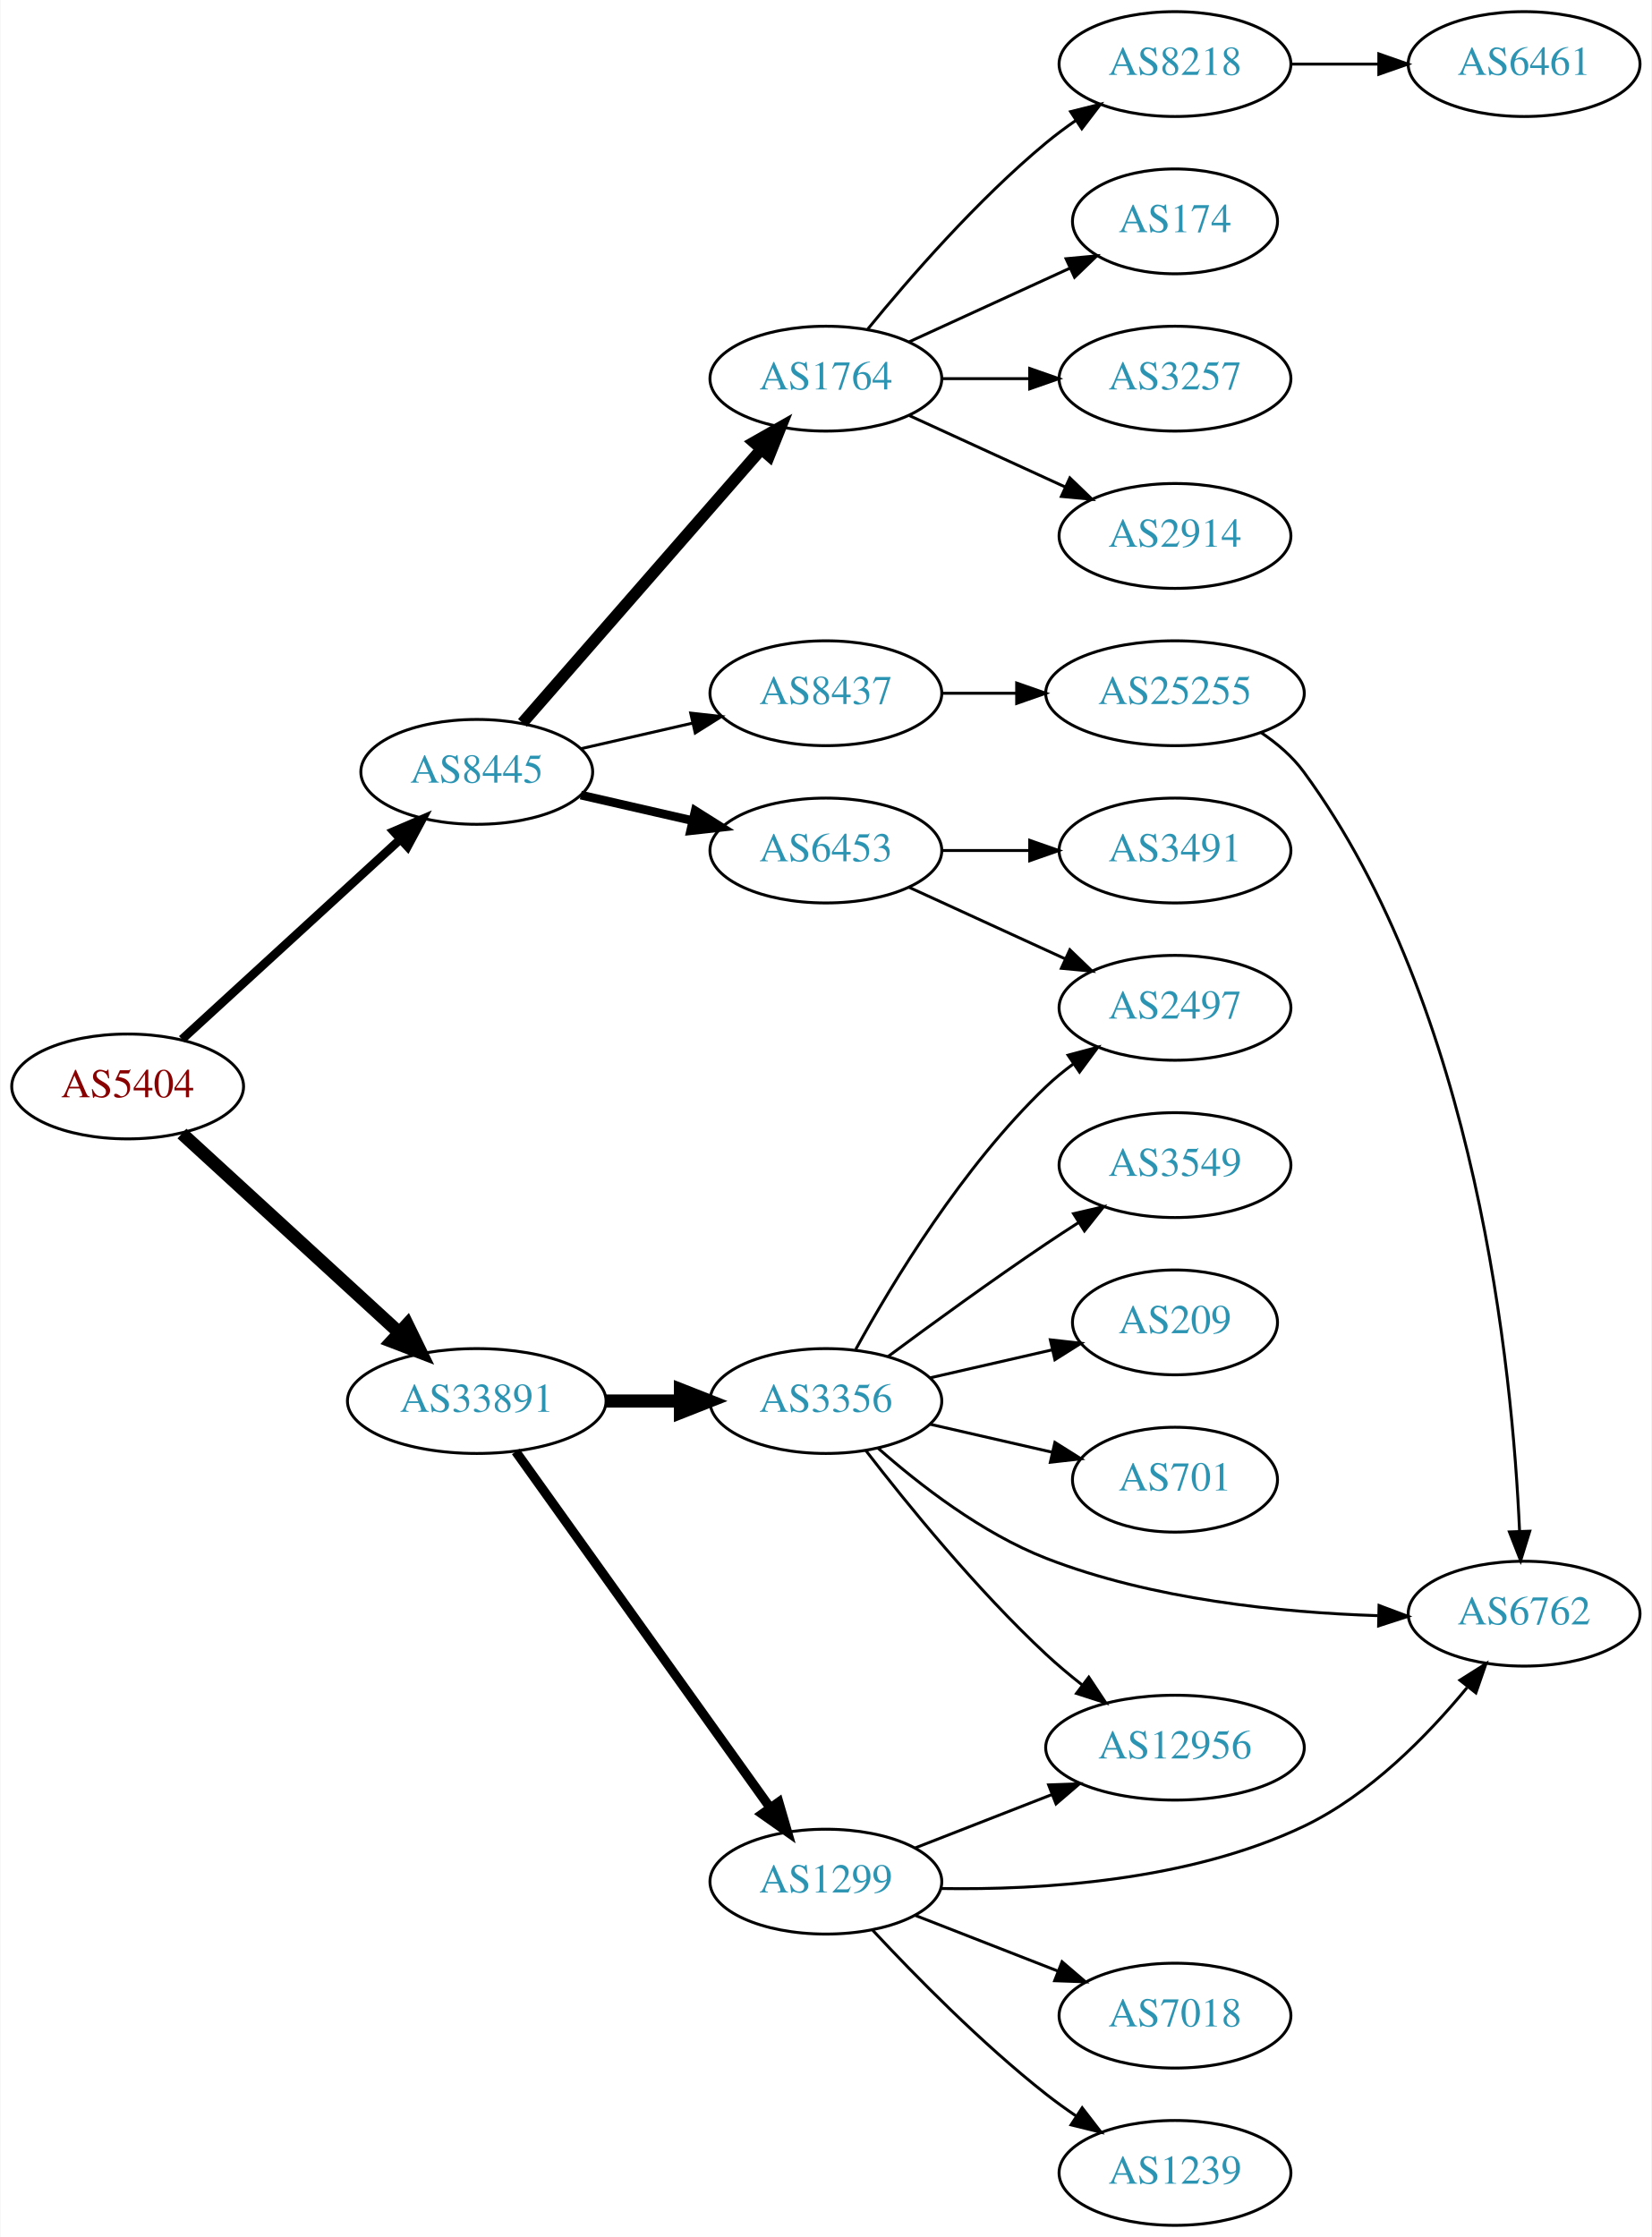
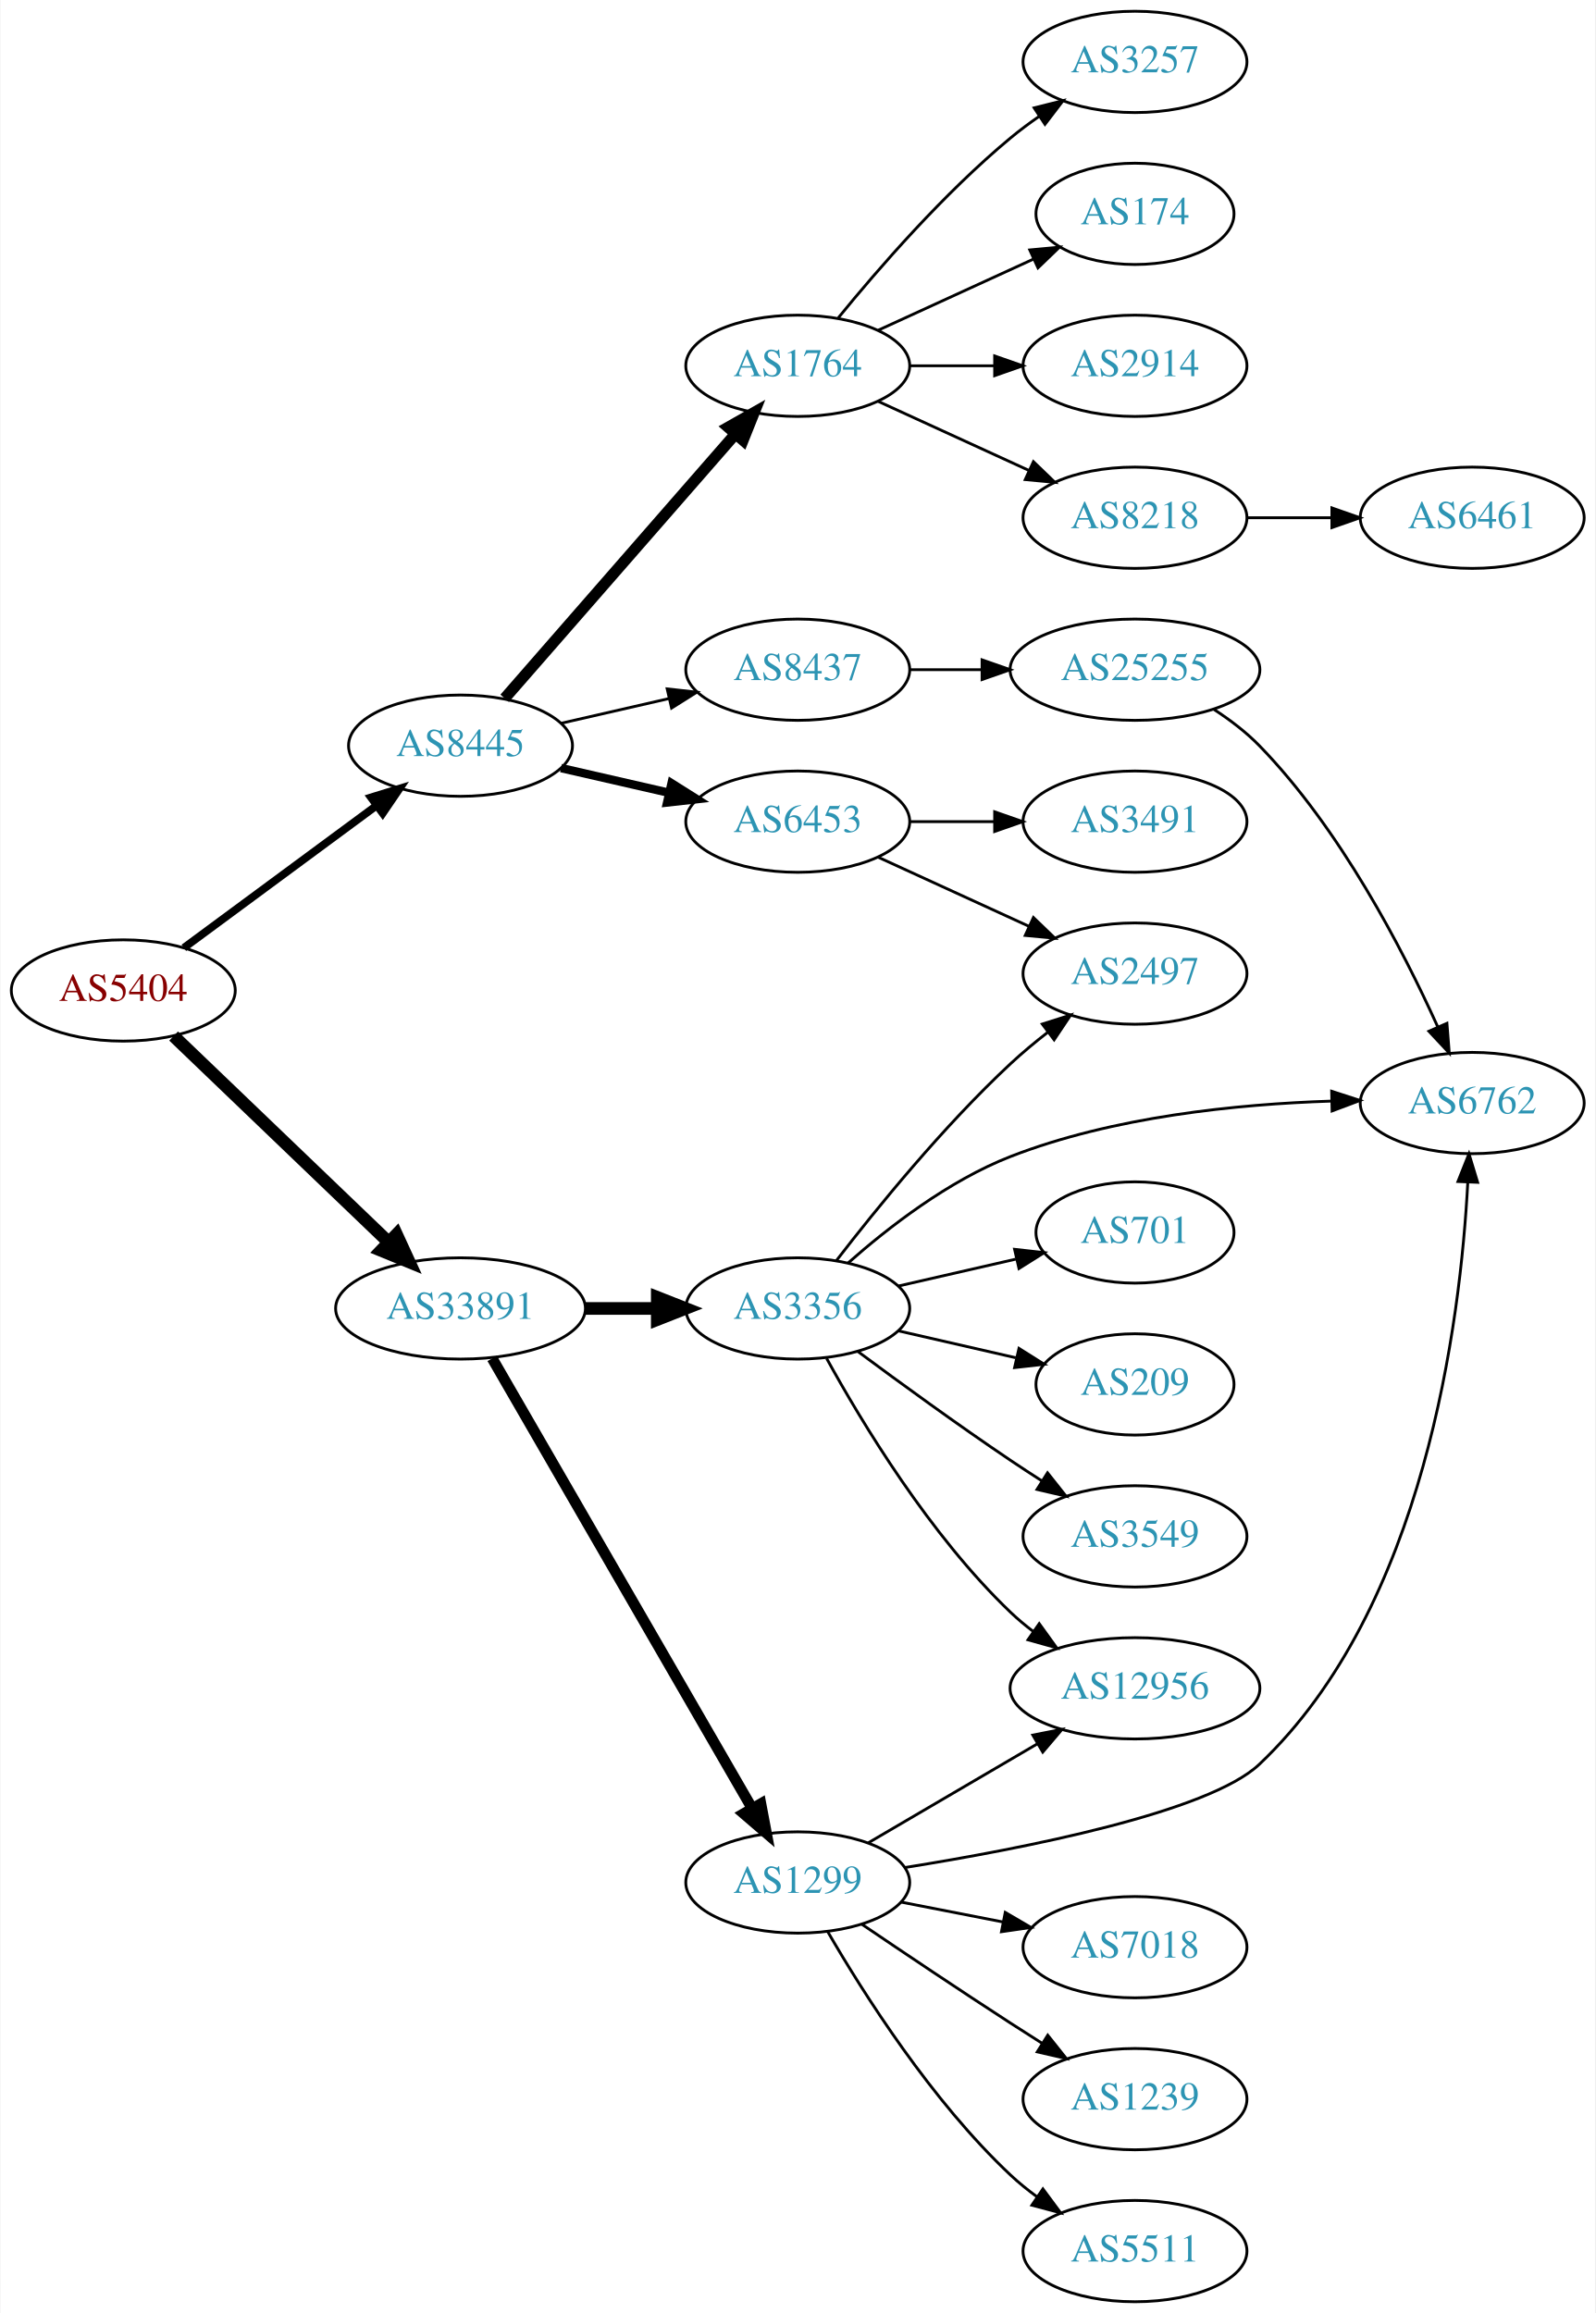
- <svg xmlns="http://www.w3.org/2000/svg" xmlns:xlink="http://www.w3.org/1999/xlink" width="567pt" height="768pt" viewBox="0.00 0.00 566.66 768.00">
-   <g id="graph0" class="graph" transform="scale(1 1) rotate(0) translate(4 764)">
-     <polygon fill="white" stroke="none" points="-4,4 -4,-764 562.663,-764 562.663,4 -4,4" />
+ <svg xmlns="http://www.w3.org/2000/svg" xmlns:xlink="http://www.w3.org/1999/xlink" width="567pt" height="822pt" viewBox="0.00 0.00 566.66 822.00">
+   <g id="graph0" class="graph" transform="scale(1 1) rotate(0) translate(4 818)">
+     <polygon fill="white" stroke="none" points="-4,4 -4,-818 562.663,-818 562.663,4 -4,4" />
    <g id="node1" class="node">
      <g id="a_node1">
        <a xlink:href="/asn/5404" xlink:title="AS5404 ~ ASN conova communications GmbH [AT]">
-           <ellipse fill="#ffffff" stroke="black" cx="39.647" cy="-391" rx="39.794" ry="18" />
-           <text text-anchor="middle" x="39.647" y="-387.3" font-family="Times,serif" font-size="14.00" fill="#880000">AS5404</text>
+           <ellipse fill="#ffffff" stroke="black" cx="39.647" cy="-466" rx="39.794" ry="18" />
+           <text text-anchor="middle" x="39.647" y="-462.3" font-family="Times,serif" font-size="14.00" fill="#880000">AS5404</text>
        </a>
      </g>
    </g>
    <g id="node2" class="node">
      <g id="a_node2">
        <a xlink:href="/asn/8445" xlink:title="AS8445 ~ SALZBURG-AG-AS [AT]">
-           <ellipse fill="#ffffff" stroke="black" cx="159.489" cy="-499" rx="39.794" ry="18" />
-           <text text-anchor="middle" x="159.489" y="-495.3" font-family="Times,serif" font-size="14.00" fill="#2c94b3">AS8445</text>
+           <ellipse fill="#ffffff" stroke="black" cx="159.489" cy="-553" rx="39.794" ry="18" />
+           <text text-anchor="middle" x="159.489" y="-549.3" font-family="Times,serif" font-size="14.00" fill="#2c94b3">AS8445</text>
        </a>
      </g>
    </g>
    <g id="edge1" class="edge">
-       <path fill="none" stroke="black" stroke-width="3" d="M58.289,-407.169C78.161,-425.382 110.624,-455.133 133.193,-475.817" />
-       <polygon fill="black" stroke="black" stroke-width="3" points="130.989,-478.545 140.726,-482.721 135.719,-473.384 130.989,-478.545" />
+       <path fill="none" stroke="black" stroke-width="2.769" d="M61.173,-481.154C80.067,-495.103 108.291,-515.94 129.485,-531.587" />
+       <polygon fill="black" stroke="black" stroke-width="2.769" points="127.678,-534.604 137.802,-537.728 131.836,-528.972 127.678,-534.604" />
    </g>
    <g id="node3" class="node">
      <g id="a_node3">
        <a xlink:href="/asn/33891" xlink:title="AS33891 ~ CORE-BACKBONE GMBH GLOBAL NETWORK [DE]">
-           <ellipse fill="#ffffff" stroke="black" cx="159.489" cy="-283" rx="44.393" ry="18" />
-           <text text-anchor="middle" x="159.489" y="-279.3" font-family="Times,serif" font-size="14.00" fill="#2c94b3">AS33891</text>
+           <ellipse fill="#ffffff" stroke="black" cx="159.489" cy="-353" rx="44.393" ry="18" />
+           <text text-anchor="middle" x="159.489" y="-349.3" font-family="Times,serif" font-size="14.00" fill="#2c94b3">AS33891</text>
        </a>
      </g>
    </g>
    <g id="edge2" class="edge">
-       <path fill="none" stroke="black" stroke-width="4.5" d="M58.289,-374.831C78.046,-356.724 110.249,-327.211 132.8,-306.543" />
-       <polygon fill="black" stroke="black" stroke-width="4.5" points="135.627,-309.294 140.338,-299.635 130.306,-303.488 135.627,-309.294" />
+       <path fill="none" stroke="black" stroke-width="4.5" d="M57.53,-449.81C77.543,-430.62 111.055,-398.485 133.936,-376.544" />
+       <polygon fill="black" stroke="black" stroke-width="4.5" points="136.761,-379.291 141.253,-369.528 131.31,-373.607 136.761,-379.291" />
    </g>
    <g id="node4" class="node">
      <g id="a_node4">
-         <a xlink:href="/asn/6453" xlink:title="AS6453 ~ TATA COMMUNICATIONS (AMERICA) INC [US]">
-           <ellipse fill="#ffffff" stroke="black" cx="279.332" cy="-472" rx="39.794" ry="18" />
-           <text text-anchor="middle" x="279.332" y="-468.3" font-family="Times,serif" font-size="14.00" fill="#2c94b3">AS6453</text>
+         <a xlink:href="/asn/1764" xlink:title="AS1764 ~ NEXTLAYER-AS [AT]">
+           <ellipse fill="#ffffff" stroke="black" cx="279.332" cy="-688" rx="39.794" ry="18" />
+           <text text-anchor="middle" x="279.332" y="-684.3" font-family="Times,serif" font-size="14.00" fill="#2c94b3">AS1764</text>
        </a>
      </g>
    </g>
    <g id="edge3" class="edge">
-       <path fill="none" stroke="black" stroke-width="3" d="M195.208,-491.045C207.208,-488.296 220.829,-485.175 233.522,-482.267" />
-       <polygon fill="black" stroke="black" stroke-width="3" points="234.488,-485.636 243.453,-479.991 232.924,-478.813 234.488,-485.636" />
+       <path fill="none" stroke="black" stroke-width="4" d="M175.176,-569.825C195.752,-593.397 233.29,-636.4 256.963,-663.52" />
+       <polygon fill="black" stroke="black" stroke-width="4" points="254.617,-666.155 263.83,-671.387 259.891,-661.552 254.617,-666.155" />
    </g>
    <g id="node5" class="node">
      <g id="a_node5">
        <a xlink:href="/asn/8437" xlink:title="AS8437 ~ Hutchison Drei Austria GmbH [AT]">
-           <ellipse fill="#ffffff" stroke="black" cx="279.332" cy="-526" rx="39.794" ry="18" />
-           <text text-anchor="middle" x="279.332" y="-522.3" font-family="Times,serif" font-size="14.00" fill="#2c94b3">AS8437</text>
+           <ellipse fill="#ffffff" stroke="black" cx="279.332" cy="-580" rx="39.794" ry="18" />
+           <text text-anchor="middle" x="279.332" y="-576.3" font-family="Times,serif" font-size="14.00" fill="#2c94b3">AS8437</text>
        </a>
      </g>
    </g>
    <g id="edge4" class="edge">
-       <path fill="none" stroke="black" d="M195.208,-506.955C207.208,-509.704 220.829,-512.825 233.522,-515.733" />
-       <polygon fill="black" stroke="black" points="232.924,-519.187 243.453,-518.009 234.488,-512.364 232.924,-519.187" />
+       <path fill="none" stroke="black" d="M195.208,-560.955C207.208,-563.704 220.829,-566.825 233.522,-569.733" />
+       <polygon fill="black" stroke="black" points="232.924,-573.187 243.453,-572.009 234.488,-566.364 232.924,-573.187" />
    </g>
    <g id="node6" class="node">
      <g id="a_node6">
-         <a xlink:href="/asn/1764" xlink:title="AS1764 ~ NEXTLAYER-AS [AT]">
-           <ellipse fill="#ffffff" stroke="black" cx="279.332" cy="-634" rx="39.794" ry="18" />
-           <text text-anchor="middle" x="279.332" y="-630.3" font-family="Times,serif" font-size="14.00" fill="#2c94b3">AS1764</text>
+         <a xlink:href="/asn/6453" xlink:title="AS6453 ~ TATA COMMUNICATIONS (AMERICA) INC [US]">
+           <ellipse fill="#ffffff" stroke="black" cx="279.332" cy="-526" rx="39.794" ry="18" />
+           <text text-anchor="middle" x="279.332" y="-522.3" font-family="Times,serif" font-size="14.00" fill="#2c94b3">AS6453</text>
        </a>
      </g>
    </g>
    <g id="edge5" class="edge">
-       <path fill="none" stroke="black" stroke-width="4" d="M175.176,-515.825C195.752,-539.397 233.29,-582.4 256.963,-609.52" />
-       <polygon fill="black" stroke="black" stroke-width="4" points="254.617,-612.155 263.83,-617.387 259.891,-607.552 254.617,-612.155" />
+       <path fill="none" stroke="black" stroke-width="3" d="M195.208,-545.045C207.208,-542.296 220.829,-539.175 233.522,-536.267" />
+       <polygon fill="black" stroke="black" stroke-width="3" points="234.488,-539.636 243.453,-533.991 232.924,-532.813 234.488,-539.636" />
    </g>
    <g id="node16" class="node">
      <g id="a_node16">
-         <a xlink:href="/asn/1299" xlink:title="AS1299 ~ Telia Carrier [EU]">
-           <ellipse fill="#ffffff" stroke="black" cx="279.332" cy="-118" rx="39.794" ry="18" />
-           <text text-anchor="middle" x="279.332" y="-114.3" font-family="Times,serif" font-size="14.00" fill="#2c94b3">AS1299</text>
+         <a xlink:href="/asn/3356" xlink:title="AS3356 ~ Level 3 Parent, LLC [US]">
+           <ellipse fill="#ffffff" stroke="black" cx="279.332" cy="-353" rx="39.794" ry="18" />
+           <text text-anchor="middle" x="279.332" y="-349.3" font-family="Times,serif" font-size="14.00" fill="#2c94b3">AS3356</text>
        </a>
      </g>
    </g>
    <g id="edge15" class="edge">
-       <path fill="none" stroke="black" stroke-width="3.214" d="M172.878,-265.654C193.708,-236.488 235.841,-177.494 260.07,-143.569" />
-       <polygon fill="black" stroke="black" stroke-width="3.214" points="263.145,-145.285 266.109,-135.114 257.449,-141.217 263.145,-145.285" />
+       <path fill="none" stroke="black" stroke-width="4.5" d="M203.7,-353C212.013,-353 220.775,-353 229.258,-353" />
+       <polygon fill="black" stroke="black" stroke-width="4.5" points="229.416,-356.938 239.416,-353 229.416,-349.063 229.416,-356.938" />
    </g>
    <g id="node17" class="node">
      <g id="a_node17">
-         <a xlink:href="/asn/3356" xlink:title="AS3356 ~ Level 3 Parent, LLC [US]">
-           <ellipse fill="#ffffff" stroke="black" cx="279.332" cy="-283" rx="39.794" ry="18" />
-           <text text-anchor="middle" x="279.332" y="-279.3" font-family="Times,serif" font-size="14.00" fill="#2c94b3">AS3356</text>
+         <a xlink:href="/asn/1299" xlink:title="AS1299 ~ Telia Carrier [EU]">
+           <ellipse fill="#ffffff" stroke="black" cx="279.332" cy="-149" rx="39.794" ry="18" />
+           <text text-anchor="middle" x="279.332" y="-145.3" font-family="Times,serif" font-size="14.00" fill="#2c94b3">AS1299</text>
        </a>
      </g>
    </g>
    <g id="edge16" class="edge">
-       <path fill="none" stroke="black" stroke-width="4.5" d="M203.7,-283C212.013,-283 220.775,-283 229.258,-283" />
-       <polygon fill="black" stroke="black" stroke-width="4.5" points="229.416,-286.938 239.416,-283 229.416,-279.063 229.416,-286.938" />
+       <path fill="none" stroke="black" stroke-width="3.857" d="M170.741,-335.253C191.512,-299.295 238.661,-217.675 263.063,-175.433" />
+       <polygon fill="black" stroke="black" stroke-width="3.857" points="266.216,-176.97 268.188,-166.561 260.155,-173.469 266.216,-176.97" />
    </g>
    <g id="node7" class="node">
      <g id="a_node7">
-         <a xlink:href="/asn/2497" xlink:title="AS2497 ~ Internet Initiative Japan Inc. [JP]">
-           <ellipse fill="#ffffff" stroke="black" cx="399.174" cy="-418" rx="39.794" ry="18" />
-           <text text-anchor="middle" x="399.174" y="-414.3" font-family="Times,serif" font-size="14.00" fill="#2c94b3">AS2497</text>
+         <a xlink:href="/asn/3257" xlink:title="AS3257 ~ GTT [DE]">
+           <ellipse fill="#ffffff" stroke="black" cx="399.174" cy="-796" rx="39.794" ry="18" />
+           <text text-anchor="middle" x="399.174" y="-792.3" font-family="Times,serif" font-size="14.00" fill="#2c94b3">AS3257</text>
        </a>
      </g>
    </g>
    <g id="edge6" class="edge">
-       <path fill="none" stroke="black" d="M307.96,-459.339C323.917,-452.027 344.188,-442.739 361.471,-434.819" />
-       <polygon fill="black" stroke="black" points="363.085,-437.929 370.718,-430.581 360.169,-431.565 363.085,-437.929" />
+       <path fill="none" stroke="black" d="M293.751,-705.065C307.865,-722.375 331.28,-749.345 354.978,-769 358.194,-771.668 361.695,-774.27 365.265,-776.741" />
+       <polygon fill="black" stroke="black" points="363.343,-779.666 373.622,-782.236 367.189,-773.817 363.343,-779.666" />
    </g>
    <g id="node8" class="node">
      <g id="a_node8">
-         <a xlink:href="/asn/3491" xlink:title="AS3491 ~ PCCW Global, Inc. [US]">
-           <ellipse fill="#ffffff" stroke="black" cx="399.174" cy="-472" rx="39.794" ry="18" />
-           <text text-anchor="middle" x="399.174" y="-468.3" font-family="Times,serif" font-size="14.00" fill="#2c94b3">AS3491</text>
+         <a xlink:href="/asn/174" xlink:title="AS174 ~ Cogent Communications [US]">
+           <ellipse fill="#ffffff" stroke="black" cx="399.174" cy="-742" rx="35.194" ry="18" />
+           <text text-anchor="middle" x="399.174" y="-738.3" font-family="Times,serif" font-size="14.00" fill="#2c94b3">AS174</text>
        </a>
      </g>
    </g>
    <g id="edge7" class="edge">
-       <path fill="none" stroke="black" d="M319.244,-472C328.798,-472 339.147,-472 349.11,-472" />
-       <polygon fill="black" stroke="black" points="349.302,-475.5 359.302,-472 349.302,-468.5 349.302,-475.5" />
+       <path fill="none" stroke="black" d="M307.96,-700.661C324.377,-708.183 345.358,-717.798 362.955,-725.861" />
+       <polygon fill="black" stroke="black" points="361.783,-729.174 372.332,-730.158 364.7,-722.811 361.783,-729.174" />
    </g>
    <g id="node9" class="node">
      <g id="a_node9">
-         <a xlink:href="/asn/25255" xlink:title="AS25255 ~ ==&gt; TELE2 AUSTRIA &lt;== [AT]">
-           <ellipse fill="#ffffff" stroke="black" cx="399.174" cy="-526" rx="44.393" ry="18" />
-           <text text-anchor="middle" x="399.174" y="-522.3" font-family="Times,serif" font-size="14.00" fill="#2c94b3">AS25255</text>
+         <a xlink:href="/asn/2914" xlink:title="AS2914 ~ NTT America, Inc. [US]">
+           <ellipse fill="#ffffff" stroke="black" cx="399.174" cy="-688" rx="39.794" ry="18" />
+           <text text-anchor="middle" x="399.174" y="-684.3" font-family="Times,serif" font-size="14.00" fill="#2c94b3">AS2914</text>
        </a>
      </g>
    </g>
    <g id="edge8" class="edge">
-       <path fill="none" stroke="black" d="M319.244,-526C327.347,-526 336.022,-526 344.548,-526" />
-       <polygon fill="black" stroke="black" points="344.826,-529.5 354.826,-526 344.826,-522.5 344.826,-529.5" />
+       <path fill="none" stroke="black" d="M319.244,-688C328.798,-688 339.147,-688 349.11,-688" />
+       <polygon fill="black" stroke="black" points="349.302,-691.5 359.302,-688 349.302,-684.5 349.302,-691.5" />
+     </g>
+     <g id="node10" class="node">
+       <g id="a_node10">
+         <a xlink:href="/asn/8218" xlink:title="AS8218 ~ legacy Neotelecoms [FR]">
+           <ellipse fill="#ffffff" stroke="black" cx="399.174" cy="-634" rx="39.794" ry="18" />
+           <text text-anchor="middle" x="399.174" y="-630.3" font-family="Times,serif" font-size="14.00" fill="#2c94b3">AS8218</text>
+         </a>
+       </g>
+     </g>
+     <g id="edge9" class="edge">
+       <path fill="none" stroke="black" d="M307.96,-675.339C323.917,-668.027 344.188,-658.739 361.471,-650.819" />
+       <polygon fill="black" stroke="black" points="363.085,-653.929 370.718,-646.581 360.169,-647.565 363.085,-653.929" />
    </g>
    <g id="node11" class="node">
      <g id="a_node11">
-         <a xlink:href="/asn/2914" xlink:title="AS2914 ~ NTT America, Inc. [US]">
-           <ellipse fill="#ffffff" stroke="black" cx="399.174" cy="-580" rx="39.794" ry="18" />
-           <text text-anchor="middle" x="399.174" y="-576.3" font-family="Times,serif" font-size="14.00" fill="#2c94b3">AS2914</text>
+         <a xlink:href="/asn/25255" xlink:title="AS25255 ~ ==&gt; TELE2 AUSTRIA &lt;== [AT]">
+           <ellipse fill="#ffffff" stroke="black" cx="399.174" cy="-580" rx="44.393" ry="18" />
+           <text text-anchor="middle" x="399.174" y="-576.3" font-family="Times,serif" font-size="14.00" fill="#2c94b3">AS25255</text>
        </a>
      </g>
    </g>
    <g id="edge10" class="edge">
-       <path fill="none" stroke="black" d="M307.96,-621.339C323.917,-614.027 344.188,-604.739 361.471,-596.819" />
-       <polygon fill="black" stroke="black" points="363.085,-599.929 370.718,-592.581 360.169,-593.565 363.085,-599.929" />
-     </g>
-     <g id="node12" class="node">
-       <g id="a_node12">
-         <a xlink:href="/asn/8218" xlink:title="AS8218 ~ legacy Neotelecoms [FR]">
-           <ellipse fill="#ffffff" stroke="black" cx="399.174" cy="-742" rx="39.794" ry="18" />
-           <text text-anchor="middle" x="399.174" y="-738.3" font-family="Times,serif" font-size="14.00" fill="#2c94b3">AS8218</text>
-         </a>
-       </g>
-     </g>
-     <g id="edge11" class="edge">
-       <path fill="none" stroke="black" d="M293.751,-651.065C307.865,-668.375 331.28,-695.345 354.978,-715 358.194,-717.668 361.695,-720.27 365.265,-722.741" />
-       <polygon fill="black" stroke="black" points="363.343,-725.666 373.622,-728.236 367.189,-719.817 363.343,-725.666" />
+       <path fill="none" stroke="black" d="M319.244,-580C327.347,-580 336.022,-580 344.548,-580" />
+       <polygon fill="black" stroke="black" points="344.826,-583.5 354.826,-580 344.826,-576.5 344.826,-583.5" />
    </g>
    <g id="node13" class="node">
      <g id="a_node13">
-         <a xlink:href="/asn/174" xlink:title="AS174 ~ Cogent Communications [US]">
-           <ellipse fill="#ffffff" stroke="black" cx="399.174" cy="-688" rx="35.194" ry="18" />
-           <text text-anchor="middle" x="399.174" y="-684.3" font-family="Times,serif" font-size="14.00" fill="#2c94b3">AS174</text>
+         <a xlink:href="/asn/2497" xlink:title="AS2497 ~ Internet Initiative Japan Inc. [JP]">
+           <ellipse fill="#ffffff" stroke="black" cx="399.174" cy="-472" rx="39.794" ry="18" />
+           <text text-anchor="middle" x="399.174" y="-468.3" font-family="Times,serif" font-size="14.00" fill="#2c94b3">AS2497</text>
        </a>
      </g>
    </g>
    <g id="edge12" class="edge">
-       <path fill="none" stroke="black" d="M307.96,-646.661C324.377,-654.183 345.358,-663.798 362.955,-671.861" />
-       <polygon fill="black" stroke="black" points="361.783,-675.174 372.332,-676.158 364.7,-668.811 361.783,-675.174" />
+       <path fill="none" stroke="black" d="M307.96,-513.339C323.917,-506.027 344.188,-496.739 361.471,-488.819" />
+       <polygon fill="black" stroke="black" points="363.085,-491.929 370.718,-484.581 360.169,-485.565 363.085,-491.929" />
    </g>
    <g id="node14" class="node">
      <g id="a_node14">
-         <a xlink:href="/asn/3257" xlink:title="AS3257 ~ GTT [DE]">
-           <ellipse fill="#ffffff" stroke="black" cx="399.174" cy="-634" rx="39.794" ry="18" />
-           <text text-anchor="middle" x="399.174" y="-630.3" font-family="Times,serif" font-size="14.00" fill="#2c94b3">AS3257</text>
+         <a xlink:href="/asn/3491" xlink:title="AS3491 ~ PCCW Global, Inc. [US]">
+           <ellipse fill="#ffffff" stroke="black" cx="399.174" cy="-526" rx="39.794" ry="18" />
+           <text text-anchor="middle" x="399.174" y="-522.3" font-family="Times,serif" font-size="14.00" fill="#2c94b3">AS3491</text>
        </a>
      </g>
    </g>
    <g id="edge13" class="edge">
-       <path fill="none" stroke="black" d="M319.244,-634C328.798,-634 339.147,-634 349.11,-634" />
-       <polygon fill="black" stroke="black" points="349.302,-637.5 359.302,-634 349.302,-630.5 349.302,-637.5" />
-     </g>
-     <g id="node10" class="node">
-       <g id="a_node10">
-         <a xlink:href="/asn/6762" xlink:title="AS6762 ~ TELECOM ITALIA SPARKLE S.p.A. [IT]">
-           <ellipse fill="#ffffff" stroke="black" cx="519.017" cy="-210" rx="39.794" ry="18" />
-           <text text-anchor="middle" x="519.017" y="-206.3" font-family="Times,serif" font-size="14.00" fill="#2c94b3">AS6762</text>
-         </a>
-       </g>
-     </g>
-     <g id="edge9" class="edge">
-       <path fill="none" stroke="black" d="M428.763,-512.468C434.26,-508.761 439.502,-504.279 443.37,-499 502.817,-417.888 515.031,-293.677 517.462,-238.321" />
-       <polygon fill="black" stroke="black" points="520.964,-238.321 517.829,-228.201 513.969,-238.068 520.964,-238.321" />
+       <path fill="none" stroke="black" d="M319.244,-526C328.798,-526 339.147,-526 349.11,-526" />
+       <polygon fill="black" stroke="black" points="349.302,-529.5 359.302,-526 349.302,-522.5 349.302,-529.5" />
    </g>
    <g id="node15" class="node">
      <g id="a_node15">
        <a xlink:href="/asn/6461" xlink:title="AS6461 ~ Zayo Bandwidth [US]">
-           <ellipse fill="#ffffff" stroke="black" cx="519.017" cy="-742" rx="39.794" ry="18" />
-           <text text-anchor="middle" x="519.017" y="-738.3" font-family="Times,serif" font-size="14.00" fill="#2c94b3">AS6461</text>
+           <ellipse fill="#ffffff" stroke="black" cx="519.017" cy="-634" rx="39.794" ry="18" />
+           <text text-anchor="middle" x="519.017" y="-630.3" font-family="Times,serif" font-size="14.00" fill="#2c94b3">AS6461</text>
        </a>
      </g>
    </g>
    <g id="edge14" class="edge">
-       <path fill="none" stroke="black" d="M439.087,-742C448.64,-742 458.99,-742 468.952,-742" />
-       <polygon fill="black" stroke="black" points="469.145,-745.5 479.145,-742 469.145,-738.5 469.145,-745.5" />
-     </g>
-     <g id="edge25" class="edge">
-       <path fill="none" stroke="black" d="M318.825,-115.64C353.138,-115.087 403.89,-118.165 443.37,-137 465.94,-147.767 485.861,-168.128 499.435,-184.617" />
-       <polygon fill="black" stroke="black" points="496.979,-187.154 505.935,-192.815 502.465,-182.805 496.979,-187.154" />
+       <path fill="none" stroke="black" d="M439.087,-634C448.64,-634 458.99,-634 468.952,-634" />
+       <polygon fill="black" stroke="black" points="469.145,-637.5 479.145,-634 469.145,-630.5 469.145,-637.5" />
+     </g>
+     <g id="node12" class="node">
+       <g id="a_node12">
+         <a xlink:href="/asn/6762" xlink:title="AS6762 ~ TELECOM ITALIA SPARKLE S.p.A. [IT]">
+           <ellipse fill="#ffffff" stroke="black" cx="519.017" cy="-426" rx="39.794" ry="18" />
+           <text text-anchor="middle" x="519.017" y="-422.3" font-family="Times,serif" font-size="14.00" fill="#2c94b3">AS6762</text>
+         </a>
+       </g>
+     </g>
+     <g id="edge11" class="edge">
+       <path fill="none" stroke="black" d="M427.257,-565.87C432.971,-562.154 438.683,-557.817 443.37,-553 472.123,-523.453 494.263,-480.759 506.718,-453.192" />
+       <polygon fill="black" stroke="black" points="510.039,-454.335 510.863,-443.772 503.632,-451.516 510.039,-454.335" />
+     </g>
+     <g id="edge22" class="edge">
+       <path fill="none" stroke="black" d="M297.199,-369.139C311.415,-381.708 332.917,-398.415 354.978,-407 391.402,-421.175 435.596,-425.615 468.779,-426.683" />
+       <polygon fill="black" stroke="black" points="469.065,-430.19 479.142,-426.919 469.224,-423.192 469.065,-430.19" />
+     </g>
+     <g id="edge21" class="edge">
+       <path fill="none" stroke="black" d="M293.068,-370.016C307.172,-388.311 331.088,-417.761 354.978,-440 359.077,-443.816 363.627,-447.6 368.192,-451.159" />
+       <polygon fill="black" stroke="black" points="366.235,-454.066 376.331,-457.279 370.442,-448.472 366.235,-454.066" />
    </g>
    <g id="node18" class="node">
      <g id="a_node18">
+         <a xlink:href="/asn/701" xlink:title="AS701 ~ UUNET [US]">
+           <ellipse fill="#ffffff" stroke="black" cx="399.174" cy="-380" rx="35.194" ry="18" />
+           <text text-anchor="middle" x="399.174" y="-376.3" font-family="Times,serif" font-size="14.00" fill="#2c94b3">AS701</text>
+         </a>
+       </g>
+     </g>
+     <g id="edge17" class="edge">
+       <path fill="none" stroke="black" d="M315.051,-360.955C328.143,-363.955 343.166,-367.396 356.806,-370.522" />
+       <polygon fill="black" stroke="black" points="356.384,-374.016 366.914,-372.838 357.948,-367.193 356.384,-374.016" />
+     </g>
+     <g id="node19" class="node">
+       <g id="a_node19">
+         <a xlink:href="/asn/209" xlink:title="AS209 ~ CenturyLink Communications, LLC [US]">
+           <ellipse fill="#ffffff" stroke="black" cx="399.174" cy="-326" rx="35.194" ry="18" />
+           <text text-anchor="middle" x="399.174" y="-322.3" font-family="Times,serif" font-size="14.00" fill="#2c94b3">AS209</text>
+         </a>
+       </g>
+     </g>
+     <g id="edge18" class="edge">
+       <path fill="none" stroke="black" d="M315.051,-345.045C328.143,-342.045 343.166,-338.604 356.806,-335.478" />
+       <polygon fill="black" stroke="black" points="357.948,-338.807 366.914,-333.162 356.384,-331.984 357.948,-338.807" />
+     </g>
+     <g id="node20" class="node">
+       <g id="a_node20">
+         <a xlink:href="/asn/3549" xlink:title="AS3549 ~ Level 3 Parent, LLC [US]">
+           <ellipse fill="#ffffff" stroke="black" cx="399.174" cy="-272" rx="39.794" ry="18" />
+           <text text-anchor="middle" x="399.174" y="-268.3" font-family="Times,serif" font-size="14.00" fill="#2c94b3">AS3549</text>
+         </a>
+       </g>
+     </g>
+     <g id="edge19" class="edge">
+       <path fill="none" stroke="black" d="M300.662,-337.723C315.524,-326.696 336.269,-311.593 354.978,-299 358.527,-296.611 362.277,-294.161 366.026,-291.758" />
+       <polygon fill="black" stroke="black" points="368.094,-294.591 374.674,-286.288 364.352,-288.675 368.094,-294.591" />
+     </g>
+     <g id="node21" class="node">
+       <g id="a_node21">
        <a xlink:href="/asn/12956" xlink:title="AS12956 ~ TELXIUS [ES]">
-           <ellipse fill="#ffffff" stroke="black" cx="399.174" cy="-164" rx="44.393" ry="18" />
-           <text text-anchor="middle" x="399.174" y="-160.3" font-family="Times,serif" font-size="14.00" fill="#2c94b3">AS12956</text>
-         </a>
-       </g>
+           <ellipse fill="#ffffff" stroke="black" cx="399.174" cy="-218" rx="44.393" ry="18" />
+           <text text-anchor="middle" x="399.174" y="-214.3" font-family="Times,serif" font-size="14.00" fill="#2c94b3">AS12956</text>
+         </a>
+       </g>
+     </g>
+     <g id="edge20" class="edge">
+       <path fill="none" stroke="black" d="M289.573,-335.287C302.118,-312.439 326.295,-272.389 354.978,-245 357.485,-242.607 360.236,-240.313 363.098,-238.145" />
+       <polygon fill="black" stroke="black" points="365.15,-240.982 371.349,-232.39 361.145,-235.241 365.15,-240.982" />
+     </g>
+     <g id="edge25" class="edge">
+       <path fill="none" stroke="black" d="M317.431,-154.314C359.735,-161.083 425.375,-173.976 443.37,-191 502.203,-246.658 514.847,-348.399 517.439,-397.711" />
+       <polygon fill="black" stroke="black" points="513.953,-398.113 517.87,-407.957 520.947,-397.819 513.953,-398.113" />
    </g>
    <g id="edge26" class="edge">
-       <path fill="none" stroke="black" d="M310.068,-129.608C324.297,-135.162 341.564,-141.902 357.029,-147.939" />
-       <polygon fill="black" stroke="black" points="355.793,-151.214 366.381,-151.59 358.339,-144.693 355.793,-151.214" />
+       <path fill="none" stroke="black" d="M304.463,-163.13C321.786,-173.273 345.359,-187.076 364.529,-198.3" />
+       <polygon fill="black" stroke="black" points="362.865,-201.381 373.263,-203.414 366.402,-195.34 362.865,-201.381" />
    </g>
    <g id="node22" class="node">
      <g id="a_node22">
-         <a xlink:href="/asn/1239" xlink:title="AS1239 ~ Sprint [US]">
-           <ellipse fill="#ffffff" stroke="black" cx="399.174" cy="-18" rx="39.794" ry="18" />
-           <text text-anchor="middle" x="399.174" y="-14.3" font-family="Times,serif" font-size="14.00" fill="#2c94b3">AS1239</text>
+         <a xlink:href="/asn/7018" xlink:title="AS7018 ~ AT&amp;T Services, Inc. [US]">
+           <ellipse fill="#ffffff" stroke="black" cx="399.174" cy="-126" rx="39.794" ry="18" />
+           <text text-anchor="middle" x="399.174" y="-122.3" font-family="Times,serif" font-size="14.00" fill="#2c94b3">AS7018</text>
        </a>
      </g>
    </g>
    <g id="edge23" class="edge">
-       <path fill="none" stroke="black" d="M295.429,-101.288C309.894,-85.765 332.751,-62.481 354.978,-45 358.263,-42.417 361.806,-39.867 365.401,-37.427" />
-       <polygon fill="black" stroke="black" points="367.316,-40.357 373.786,-31.968 363.496,-34.491 367.316,-40.357" />
+       <path fill="none" stroke="black" d="M316.008,-142.037C327.44,-139.806 340.261,-137.303 352.315,-134.951" />
+       <polygon fill="black" stroke="black" points="353.068,-138.37 362.212,-133.019 351.727,-131.499 353.068,-138.37" />
    </g>
    <g id="node23" class="node">
      <g id="a_node23">
-         <a xlink:href="/asn/7018" xlink:title="AS7018 ~ AT&amp;T Services, Inc. [US]">
+         <a xlink:href="/asn/1239" xlink:title="AS1239 ~ Sprint [US]">
          <ellipse fill="#ffffff" stroke="black" cx="399.174" cy="-72" rx="39.794" ry="18" />
-           <text text-anchor="middle" x="399.174" y="-68.3" font-family="Times,serif" font-size="14.00" fill="#2c94b3">AS7018</text>
+           <text text-anchor="middle" x="399.174" y="-68.3" font-family="Times,serif" font-size="14.00" fill="#2c94b3">AS1239</text>
        </a>
      </g>
    </g>
    <g id="edge24" class="edge">
-       <path fill="none" stroke="black" d="M310.068,-106.392C324.862,-100.618 342.939,-93.561 358.861,-87.346" />
-       <polygon fill="black" stroke="black" points="360.404,-90.501 368.447,-83.604 357.859,-83.98 360.404,-90.501" />
-     </g>
-     <g id="edge21" class="edge">
-       <path fill="none" stroke="black" d="M289.573,-300.713C302.118,-323.561 326.295,-363.611 354.978,-391 357.846,-393.739 361.035,-396.347 364.344,-398.785" />
-       <polygon fill="black" stroke="black" points="362.468,-401.742 372.704,-404.477 366.407,-395.956 362.468,-401.742" />
-     </g>
-     <g id="edge22" class="edge">
-       <path fill="none" stroke="black" d="M297.199,-266.861C311.415,-254.292 332.917,-237.585 354.978,-229 391.402,-214.825 435.596,-210.385 468.779,-209.317" />
-       <polygon fill="black" stroke="black" points="469.224,-212.808 479.142,-209.081 469.065,-205.81 469.224,-212.808" />
-     </g>
-     <g id="edge17" class="edge">
-       <path fill="none" stroke="black" d="M293.068,-265.984C307.172,-247.689 331.088,-218.239 354.978,-196 358.808,-192.435 363.032,-188.897 367.294,-185.544" />
-       <polygon fill="black" stroke="black" points="369.586,-188.198 375.442,-179.369 365.358,-182.619 369.586,-188.198" />
-     </g>
-     <g id="node19" class="node">
-       <g id="a_node19">
-         <a xlink:href="/asn/3549" xlink:title="AS3549 ~ Level 3 Parent, LLC [US]">
-           <ellipse fill="#ffffff" stroke="black" cx="399.174" cy="-364" rx="39.794" ry="18" />
-           <text text-anchor="middle" x="399.174" y="-360.3" font-family="Times,serif" font-size="14.00" fill="#2c94b3">AS3549</text>
-         </a>
-       </g>
-     </g>
-     <g id="edge18" class="edge">
-       <path fill="none" stroke="black" d="M300.662,-298.277C315.524,-309.304 336.269,-324.407 354.978,-337 358.527,-339.389 362.277,-341.839 366.026,-344.242" />
-       <polygon fill="black" stroke="black" points="364.352,-347.325 374.674,-349.712 368.094,-341.409 364.352,-347.325" />
-     </g>
-     <g id="node20" class="node">
-       <g id="a_node20">
-         <a xlink:href="/asn/209" xlink:title="AS209 ~ CenturyLink Communications, LLC [US]">
-           <ellipse fill="#ffffff" stroke="black" cx="399.174" cy="-310" rx="35.194" ry="18" />
-           <text text-anchor="middle" x="399.174" y="-306.3" font-family="Times,serif" font-size="14.00" fill="#2c94b3">AS209</text>
-         </a>
-       </g>
-     </g>
-     <g id="edge19" class="edge">
-       <path fill="none" stroke="black" d="M315.051,-290.955C328.143,-293.955 343.166,-297.396 356.806,-300.522" />
-       <polygon fill="black" stroke="black" points="356.384,-304.016 366.914,-302.838 357.948,-297.193 356.384,-304.016" />
-     </g>
-     <g id="node21" class="node">
-       <g id="a_node21">
-         <a xlink:href="/asn/701" xlink:title="AS701 ~ UUNET [US]">
-           <ellipse fill="#ffffff" stroke="black" cx="399.174" cy="-256" rx="35.194" ry="18" />
-           <text text-anchor="middle" x="399.174" y="-252.3" font-family="Times,serif" font-size="14.00" fill="#2c94b3">AS701</text>
-         </a>
-       </g>
-     </g>
-     <g id="edge20" class="edge">
-       <path fill="none" stroke="black" d="M315.051,-275.045C328.143,-272.045 343.166,-268.604 356.806,-265.478" />
-       <polygon fill="black" stroke="black" points="357.948,-268.807 366.914,-263.162 356.384,-261.984 357.948,-268.807" />
+       <path fill="none" stroke="black" d="M302.096,-134.159C316.921,-124.114 337.038,-110.611 354.978,-99 358.57,-96.675 362.346,-94.265 366.11,-91.885" />
+       <polygon fill="black" stroke="black" points="368.17,-94.724 374.774,-86.439 364.445,-88.797 368.17,-94.724" />
+     </g>
+     <g id="node24" class="node">
+       <g id="a_node24">
+         <a xlink:href="/asn/5511" xlink:title="AS5511 ~ Orange S.A. [FR]">
+           <ellipse fill="#ffffff" stroke="black" cx="399.174" cy="-18" rx="39.794" ry="18" />
+           <text text-anchor="middle" x="399.174" y="-14.3" font-family="Times,serif" font-size="14.00" fill="#2c94b3">AS5511</text>
+         </a>
+       </g>
+     </g>
+     <g id="edge27" class="edge">
+       <path fill="none" stroke="black" d="M289.94,-131.588C302.705,-109.552 326.936,-71.305 354.978,-45 357.871,-42.287 361.075,-39.696 364.394,-37.267" />
+       <polygon fill="black" stroke="black" points="366.454,-40.098 372.765,-31.588 362.525,-34.306 366.454,-40.098" />
    </g>
  </g>
</svg>
